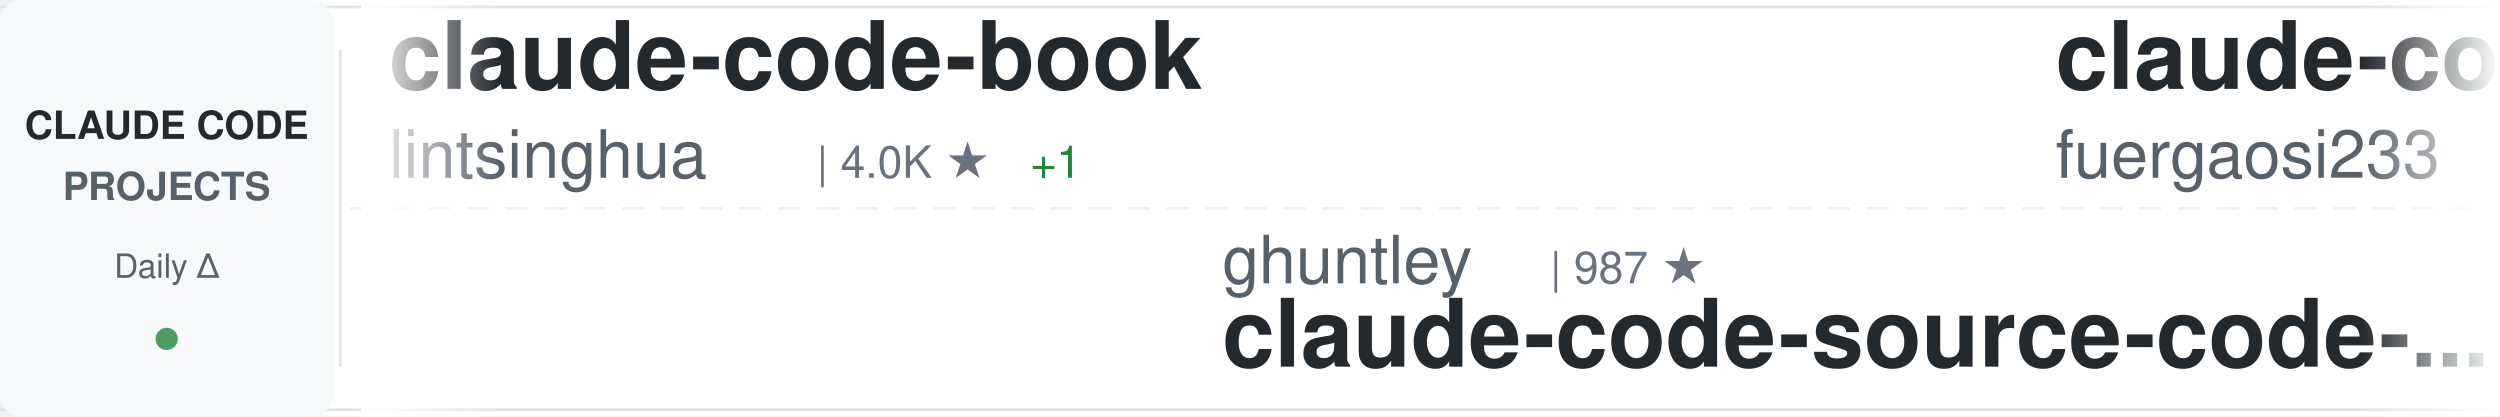
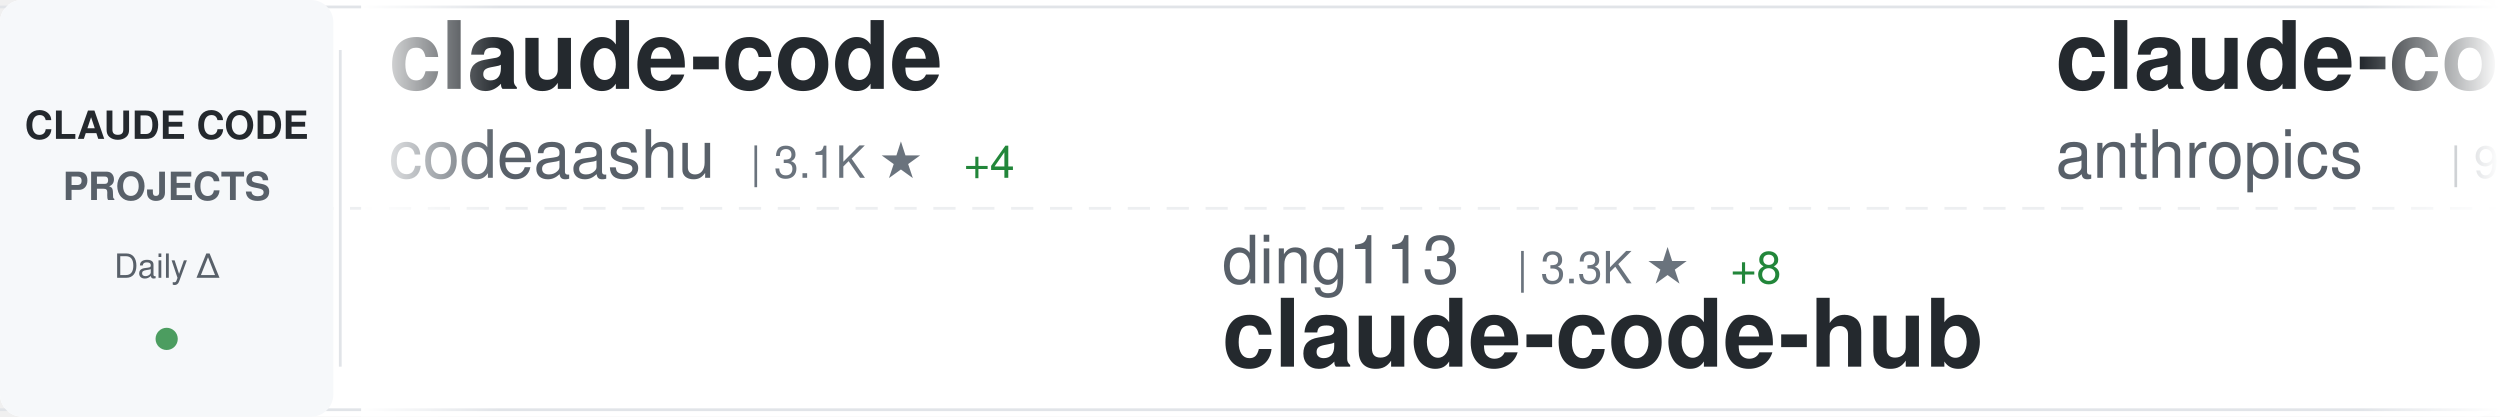
<svg xmlns="http://www.w3.org/2000/svg" width="900" height="150">
  <defs>
    <linearGradient id="awesomeLeftFade" x1="0%" y1="0%" x2="100%" y2="0%">
      <stop offset="0%" style="stop-color:#ffffff;stop-opacity:1" />
      <stop offset="100%" style="stop-color:#ffffff;stop-opacity:0" />
    </linearGradient>
    <linearGradient id="awesomeRightFade" x1="0%" y1="0%" x2="100%" y2="0%">
      <stop offset="0%" style="stop-color:#ffffff;stop-opacity:0" />
      <stop offset="100%" style="stop-color:#ffffff;stop-opacity:1" />
    </linearGradient>
  </defs>
  <rect width="900" height="150" fill="#ffffff" rx="8" />
  <rect x="0" y="2" width="900" height="1" fill="#e1e4e8" />
  <rect x="0" y="147" width="900" height="1" fill="#e1e4e8" />
  <line x1="0" y1="75" x2="900" y2="75" stroke="#e1e4e8" stroke-width="1" stroke-dasharray="8 6" opacity="0.6" />
  <rect x="0" y="0" width="120" height="150" fill="#f6f8fa" rx="8" />
  <text x="60" y="50" font-family="-apple-system, BlinkMacSystemFont, 'Segoe UI', Helvetica, Arial, sans-serif" font-size="14" font-weight="600" fill="#24292e" text-anchor="middle">CLAUDE CODE</text>
  <text x="60" y="72" font-family="-apple-system, BlinkMacSystemFont, 'Segoe UI', Helvetica, Arial, sans-serif" font-size="14" font-weight="600" fill="#586069" text-anchor="middle">PROJECTS</text>
  <text x="60" y="100" font-family="-apple-system, BlinkMacSystemFont, 'Segoe UI', Helvetica, Arial, sans-serif" font-size="12" font-weight="500" fill="#586069" text-anchor="middle">Daily Δ</text>
  <circle cx="60" cy="122" r="4" fill="#22863a" opacity="0.8" />
  <rect x="122" y="18" width="1" height="114" fill="#e1e4e8" />
  <clipPath id="awesomeTickerClip">
    <rect x="130" y="0" width="770" height="150" />
  </clipPath>
  <g clip-path="url(#awesomeTickerClip)">
    <g id="awesomeTickerItems">
      <animateTransform attributeName="transform" attributeType="XML" type="translate" from="0 0" to="-3000 0" dur="54s" repeatCount="indefinite" />
      <g transform="translate(0, 0)">
-         <text x="140" y="32" font-family="-apple-system, BlinkMacSystemFont, 'Segoe UI', Helvetica, Arial, sans-serif" font-size="34" font-weight="600" fill="#24292e">claude-code-book</text>
-         <text x="140" y="64" font-family="-apple-system, BlinkMacSystemFont, 'Segoe UI', Helvetica, Arial, sans-serif" font-size="24" font-weight="400" fill="#586069">lintsinghua</text>
-         <text x="294" y="64" font-family="-apple-system, BlinkMacSystemFont, 'Segoe UI', Helvetica, Arial, sans-serif" font-size="16" font-weight="500" fill="#6a737d">| 4.0K ★</text>
-         <text x="371" y="64" font-family="-apple-system, BlinkMacSystemFont, 'Segoe UI', Helvetica, Arial, sans-serif" font-size="16" font-weight="500" fill="#22863a"> +1</text>
+         <text x="140" y="32" font-family="-apple-system, BlinkMacSystemFont, 'Segoe UI', Helvetica, Arial, sans-serif" font-size="34" font-weight="600" fill="#24292e">claude-code</text>
+         <text x="140" y="64" font-family="-apple-system, BlinkMacSystemFont, 'Segoe UI', Helvetica, Arial, sans-serif" font-size="24" font-weight="400" fill="#586069">codeaashu</text>
+         <text x="270" y="64" font-family="-apple-system, BlinkMacSystemFont, 'Segoe UI', Helvetica, Arial, sans-serif" font-size="16" font-weight="500" fill="#6a737d">| 3.1K ★</text>
+         <text x="347" y="64" font-family="-apple-system, BlinkMacSystemFont, 'Segoe UI', Helvetica, Arial, sans-serif" font-size="16" font-weight="500" fill="#22863a"> +4</text>
      </g>
      <g transform="translate(300, 0)">
-         <text x="140" y="102" font-family="-apple-system, BlinkMacSystemFont, 'Segoe UI', Helvetica, Arial, sans-serif" font-size="24" font-weight="400" fill="#586069">ghuntley</text>
-         <text x="258" y="102" font-family="-apple-system, BlinkMacSystemFont, 'Segoe UI', Helvetica, Arial, sans-serif" font-size="16" font-weight="500" fill="#6a737d">| 987 ★</text>
-         <text x="140" y="132" font-family="-apple-system, BlinkMacSystemFont, 'Segoe UI', Helvetica, Arial, sans-serif" font-size="34" font-weight="600" fill="#24292e">claude-code-source-code-...</text>
+         <text x="140" y="102" font-family="-apple-system, BlinkMacSystemFont, 'Segoe UI', Helvetica, Arial, sans-serif" font-size="24" font-weight="400" fill="#586069">ding113</text>
+         <text x="246" y="102" font-family="-apple-system, BlinkMacSystemFont, 'Segoe UI', Helvetica, Arial, sans-serif" font-size="16" font-weight="500" fill="#6a737d">| 3.3K ★</text>
+         <text x="323" y="102" font-family="-apple-system, BlinkMacSystemFont, 'Segoe UI', Helvetica, Arial, sans-serif" font-size="16" font-weight="500" fill="#22863a"> +8</text>
+         <text x="140" y="132" font-family="-apple-system, BlinkMacSystemFont, 'Segoe UI', Helvetica, Arial, sans-serif" font-size="34" font-weight="600" fill="#24292e">claude-code-hub</text>
      </g>
      <g transform="translate(600, 0)">
-         <text x="140" y="32" font-family="-apple-system, BlinkMacSystemFont, 'Segoe UI', Helvetica, Arial, sans-serif" font-size="34" font-weight="600" fill="#24292e">claude-code-proxy</text>
-         <text x="140" y="64" font-family="-apple-system, BlinkMacSystemFont, 'Segoe UI', Helvetica, Arial, sans-serif" font-size="24" font-weight="400" fill="#586069">fuergaosi233</text>
-         <text x="306" y="64" font-family="-apple-system, BlinkMacSystemFont, 'Segoe UI', Helvetica, Arial, sans-serif" font-size="16" font-weight="500" fill="#6a737d">| 2.7K ★</text>
+         <text x="140" y="32" font-family="-apple-system, BlinkMacSystemFont, 'Segoe UI', Helvetica, Arial, sans-serif" font-size="34" font-weight="600" fill="#24292e">claude-code-base-action</text>
+         <text x="140" y="64" font-family="-apple-system, BlinkMacSystemFont, 'Segoe UI', Helvetica, Arial, sans-serif" font-size="24" font-weight="400" fill="#586069">anthropics</text>
+         <text x="282" y="64" font-family="-apple-system, BlinkMacSystemFont, 'Segoe UI', Helvetica, Arial, sans-serif" font-size="16" font-weight="500" fill="#6a737d">| 912 ★</text>
+         <text x="350" y="64" font-family="-apple-system, BlinkMacSystemFont, 'Segoe UI', Helvetica, Arial, sans-serif" font-size="16" font-weight="500" fill="#22863a"> +2</text>
      </g>
      <g transform="translate(900, 0)">
-         <text x="140" y="102" font-family="-apple-system, BlinkMacSystemFont, 'Segoe UI', Helvetica, Arial, sans-serif" font-size="24" font-weight="400" fill="#586069">claude-code-best</text>
-         <text x="354" y="102" font-family="-apple-system, BlinkMacSystemFont, 'Segoe UI', Helvetica, Arial, sans-serif" font-size="16" font-weight="500" fill="#6a737d">| 21.3K ★</text>
-         <text x="440" y="102" font-family="-apple-system, BlinkMacSystemFont, 'Segoe UI', Helvetica, Arial, sans-serif" font-size="16" font-weight="500" fill="#22863a"> +14</text>
-         <text x="140" y="132" font-family="-apple-system, BlinkMacSystemFont, 'Segoe UI', Helvetica, Arial, sans-serif" font-size="34" font-weight="600" fill="#24292e">claude-code</text>
+         <text x="140" y="102" font-family="-apple-system, BlinkMacSystemFont, 'Segoe UI', Helvetica, Arial, sans-serif" font-size="24" font-weight="400" fill="#586069">huangserva</text>
+         <text x="282" y="102" font-family="-apple-system, BlinkMacSystemFont, 'Segoe UI', Helvetica, Arial, sans-serif" font-size="16" font-weight="500" fill="#6a737d">| 621 ★</text>
+         <text x="350" y="102" font-family="-apple-system, BlinkMacSystemFont, 'Segoe UI', Helvetica, Arial, sans-serif" font-size="16" font-weight="500" fill="#22863a"> +1</text>
+         <text x="140" y="132" font-family="-apple-system, BlinkMacSystemFont, 'Segoe UI', Helvetica, Arial, sans-serif" font-size="34" font-weight="600" fill="#24292e">claude-code-cli</text>
      </g>
      <g transform="translate(1200, 0)">
-         <text x="140" y="32" font-family="-apple-system, BlinkMacSystemFont, 'Segoe UI', Helvetica, Arial, sans-serif" font-size="34" font-weight="600" fill="#24292e">skills</text>
-         <text x="140" y="64" font-family="-apple-system, BlinkMacSystemFont, 'Segoe UI', Helvetica, Arial, sans-serif" font-size="24" font-weight="400" fill="#586069">anthropics</text>
-         <text x="282" y="64" font-family="-apple-system, BlinkMacSystemFont, 'Segoe UI', Helvetica, Arial, sans-serif" font-size="16" font-weight="500" fill="#6a737d">| 162.0K ★</text>
-         <text x="377" y="64" font-family="-apple-system, BlinkMacSystemFont, 'Segoe UI', Helvetica, Arial, sans-serif" font-size="16" font-weight="500" fill="#22863a"> +114</text>
+         <text x="140" y="32" font-family="-apple-system, BlinkMacSystemFont, 'Segoe UI', Helvetica, Arial, sans-serif" font-size="34" font-weight="600" fill="#24292e">claude-howto</text>
+         <text x="140" y="64" font-family="-apple-system, BlinkMacSystemFont, 'Segoe UI', Helvetica, Arial, sans-serif" font-size="24" font-weight="400" fill="#586069">luongnv89</text>
+         <text x="270" y="64" font-family="-apple-system, BlinkMacSystemFont, 'Segoe UI', Helvetica, Arial, sans-serif" font-size="16" font-weight="500" fill="#6a737d">| 39.9K ★</text>
+         <text x="356" y="64" font-family="-apple-system, BlinkMacSystemFont, 'Segoe UI', Helvetica, Arial, sans-serif" font-size="16" font-weight="500" fill="#22863a"> +18</text>
      </g>
      <g transform="translate(1500, 0)">
-         <text x="140" y="102" font-family="-apple-system, BlinkMacSystemFont, 'Segoe UI', Helvetica, Arial, sans-serif" font-size="24" font-weight="400" fill="#586069">oboard</text>
-         <text x="234" y="102" font-family="-apple-system, BlinkMacSystemFont, 'Segoe UI', Helvetica, Arial, sans-serif" font-size="16" font-weight="500" fill="#6a737d">| 3.3K ★</text>
-         <text x="311" y="102" font-family="-apple-system, BlinkMacSystemFont, 'Segoe UI', Helvetica, Arial, sans-serif" font-size="16" font-weight="500" fill="#22863a"> +1</text>
-         <text x="140" y="132" font-family="-apple-system, BlinkMacSystemFont, 'Segoe UI', Helvetica, Arial, sans-serif" font-size="34" font-weight="600" fill="#24292e">claude-code-rev</text>
+         <text x="140" y="102" font-family="-apple-system, BlinkMacSystemFont, 'Segoe UI', Helvetica, Arial, sans-serif" font-size="24" font-weight="400" fill="#586069">Piebald-AI</text>
+         <text x="282" y="102" font-family="-apple-system, BlinkMacSystemFont, 'Segoe UI', Helvetica, Arial, sans-serif" font-size="16" font-weight="500" fill="#6a737d">| 11.9K ★</text>
+         <text x="368" y="102" font-family="-apple-system, BlinkMacSystemFont, 'Segoe UI', Helvetica, Arial, sans-serif" font-size="16" font-weight="500" fill="#22863a"> +25</text>
+         <text x="140" y="132" font-family="-apple-system, BlinkMacSystemFont, 'Segoe UI', Helvetica, Arial, sans-serif" font-size="34" font-weight="600" fill="#24292e">claude-code-system-promp...</text>
      </g>
      <g transform="translate(1800, 0)">
-         <text x="140" y="32" font-family="-apple-system, BlinkMacSystemFont, 'Segoe UI', Helvetica, Arial, sans-serif" font-size="34" font-weight="600" fill="#24292e">claude-code-prompts</text>
-         <text x="140" y="64" font-family="-apple-system, BlinkMacSystemFont, 'Segoe UI', Helvetica, Arial, sans-serif" font-size="24" font-weight="400" fill="#586069">repowise-dev</text>
-         <text x="306" y="64" font-family="-apple-system, BlinkMacSystemFont, 'Segoe UI', Helvetica, Arial, sans-serif" font-size="16" font-weight="500" fill="#6a737d">| 1.2K ★</text>
-         <text x="383" y="64" font-family="-apple-system, BlinkMacSystemFont, 'Segoe UI', Helvetica, Arial, sans-serif" font-size="16" font-weight="500" fill="#22863a"> +1</text>
+         <text x="140" y="32" font-family="-apple-system, BlinkMacSystemFont, 'Segoe UI', Helvetica, Arial, sans-serif" font-size="34" font-weight="600" fill="#24292e">Claude-Code-Source-Study</text>
+         <text x="140" y="64" font-family="-apple-system, BlinkMacSystemFont, 'Segoe UI', Helvetica, Arial, sans-serif" font-size="24" font-weight="400" fill="#586069">luyao618</text>
+         <text x="258" y="64" font-family="-apple-system, BlinkMacSystemFont, 'Segoe UI', Helvetica, Arial, sans-serif" font-size="16" font-weight="500" fill="#6a737d">| 1.6K ★</text>
+         <text x="335" y="64" font-family="-apple-system, BlinkMacSystemFont, 'Segoe UI', Helvetica, Arial, sans-serif" font-size="16" font-weight="500" fill="#22863a"> +3</text>
      </g>
      <g transform="translate(2100, 0)">
-         <text x="140" y="102" font-family="-apple-system, BlinkMacSystemFont, 'Segoe UI', Helvetica, Arial, sans-serif" font-size="24" font-weight="400" fill="#586069">ChinaSiro</text>
-         <text x="270" y="102" font-family="-apple-system, BlinkMacSystemFont, 'Segoe UI', Helvetica, Arial, sans-serif" font-size="16" font-weight="500" fill="#6a737d">| 9.6K ★</text>
-         <text x="140" y="132" font-family="-apple-system, BlinkMacSystemFont, 'Segoe UI', Helvetica, Arial, sans-serif" font-size="34" font-weight="600" fill="#24292e">claude-code-sourcemap</text>
+         <text x="140" y="102" font-family="-apple-system, BlinkMacSystemFont, 'Segoe UI', Helvetica, Arial, sans-serif" font-size="24" font-weight="400" fill="#586069">sugyan</text>
+         <text x="234" y="102" font-family="-apple-system, BlinkMacSystemFont, 'Segoe UI', Helvetica, Arial, sans-serif" font-size="16" font-weight="500" fill="#6a737d">| 1.1K ★</text>
+         <text x="140" y="132" font-family="-apple-system, BlinkMacSystemFont, 'Segoe UI', Helvetica, Arial, sans-serif" font-size="34" font-weight="600" fill="#24292e">claude-code-webui</text>
      </g>
      <g transform="translate(2400, 0)">
-         <text x="140" y="32" font-family="-apple-system, BlinkMacSystemFont, 'Segoe UI', Helvetica, Arial, sans-serif" font-size="34" font-weight="600" fill="#24292e">claude-code-harness</text>
-         <text x="140" y="64" font-family="-apple-system, BlinkMacSystemFont, 'Segoe UI', Helvetica, Arial, sans-serif" font-size="24" font-weight="400" fill="#586069">Chachamaru127</text>
-         <text x="318" y="64" font-family="-apple-system, BlinkMacSystemFont, 'Segoe UI', Helvetica, Arial, sans-serif" font-size="16" font-weight="500" fill="#6a737d">| 3.0K ★</text>
+         <text x="140" y="32" font-family="-apple-system, BlinkMacSystemFont, 'Segoe UI', Helvetica, Arial, sans-serif" font-size="34" font-weight="600" fill="#24292e">free-claude-code</text>
+         <text x="140" y="64" font-family="-apple-system, BlinkMacSystemFont, 'Segoe UI', Helvetica, Arial, sans-serif" font-size="24" font-weight="400" fill="#586069">Alishahryar1</text>
+         <text x="306" y="64" font-family="-apple-system, BlinkMacSystemFont, 'Segoe UI', Helvetica, Arial, sans-serif" font-size="16" font-weight="500" fill="#6a737d">| 40.6K ★</text>
+         <text x="392" y="64" font-family="-apple-system, BlinkMacSystemFont, 'Segoe UI', Helvetica, Arial, sans-serif" font-size="16" font-weight="500" fill="#22863a"> +156</text>
      </g>
      <g transform="translate(2700, 0)">
-         <text x="140" y="102" font-family="-apple-system, BlinkMacSystemFont, 'Segoe UI', Helvetica, Arial, sans-serif" font-size="24" font-weight="400" fill="#586069">codeaashu</text>
-         <text x="270" y="102" font-family="-apple-system, BlinkMacSystemFont, 'Segoe UI', Helvetica, Arial, sans-serif" font-size="16" font-weight="500" fill="#6a737d">| 3.1K ★</text>
+         <text x="140" y="102" font-family="-apple-system, BlinkMacSystemFont, 'Segoe UI', Helvetica, Arial, sans-serif" font-size="24" font-weight="400" fill="#586069">Onewon</text>
+         <text x="234" y="102" font-family="-apple-system, BlinkMacSystemFont, 'Segoe UI', Helvetica, Arial, sans-serif" font-size="16" font-weight="500" fill="#6a737d">| 181 ★</text>
        <text x="140" y="132" font-family="-apple-system, BlinkMacSystemFont, 'Segoe UI', Helvetica, Arial, sans-serif" font-size="34" font-weight="600" fill="#24292e">claude-code</text>
      </g>
      <g transform="translate(3000, 0)">
-         <text x="140" y="32" font-family="-apple-system, BlinkMacSystemFont, 'Segoe UI', Helvetica, Arial, sans-serif" font-size="34" font-weight="600" fill="#24292e">claude-code-book</text>
-         <text x="140" y="64" font-family="-apple-system, BlinkMacSystemFont, 'Segoe UI', Helvetica, Arial, sans-serif" font-size="24" font-weight="400" fill="#586069">lintsinghua</text>
-         <text x="294" y="64" font-family="-apple-system, BlinkMacSystemFont, 'Segoe UI', Helvetica, Arial, sans-serif" font-size="16" font-weight="500" fill="#6a737d">| 4.0K ★</text>
-         <text x="371" y="64" font-family="-apple-system, BlinkMacSystemFont, 'Segoe UI', Helvetica, Arial, sans-serif" font-size="16" font-weight="500" fill="#22863a"> +1</text>
+         <text x="140" y="32" font-family="-apple-system, BlinkMacSystemFont, 'Segoe UI', Helvetica, Arial, sans-serif" font-size="34" font-weight="600" fill="#24292e">claude-code</text>
+         <text x="140" y="64" font-family="-apple-system, BlinkMacSystemFont, 'Segoe UI', Helvetica, Arial, sans-serif" font-size="24" font-weight="400" fill="#586069">codeaashu</text>
+         <text x="270" y="64" font-family="-apple-system, BlinkMacSystemFont, 'Segoe UI', Helvetica, Arial, sans-serif" font-size="16" font-weight="500" fill="#6a737d">| 3.1K ★</text>
+         <text x="347" y="64" font-family="-apple-system, BlinkMacSystemFont, 'Segoe UI', Helvetica, Arial, sans-serif" font-size="16" font-weight="500" fill="#22863a"> +4</text>
      </g>
      <g transform="translate(3300, 0)">
-         <text x="140" y="102" font-family="-apple-system, BlinkMacSystemFont, 'Segoe UI', Helvetica, Arial, sans-serif" font-size="24" font-weight="400" fill="#586069">ghuntley</text>
-         <text x="258" y="102" font-family="-apple-system, BlinkMacSystemFont, 'Segoe UI', Helvetica, Arial, sans-serif" font-size="16" font-weight="500" fill="#6a737d">| 987 ★</text>
-         <text x="140" y="132" font-family="-apple-system, BlinkMacSystemFont, 'Segoe UI', Helvetica, Arial, sans-serif" font-size="34" font-weight="600" fill="#24292e">claude-code-source-code-...</text>
+         <text x="140" y="102" font-family="-apple-system, BlinkMacSystemFont, 'Segoe UI', Helvetica, Arial, sans-serif" font-size="24" font-weight="400" fill="#586069">ding113</text>
+         <text x="246" y="102" font-family="-apple-system, BlinkMacSystemFont, 'Segoe UI', Helvetica, Arial, sans-serif" font-size="16" font-weight="500" fill="#6a737d">| 3.3K ★</text>
+         <text x="323" y="102" font-family="-apple-system, BlinkMacSystemFont, 'Segoe UI', Helvetica, Arial, sans-serif" font-size="16" font-weight="500" fill="#22863a"> +8</text>
+         <text x="140" y="132" font-family="-apple-system, BlinkMacSystemFont, 'Segoe UI', Helvetica, Arial, sans-serif" font-size="34" font-weight="600" fill="#24292e">claude-code-hub</text>
      </g>
      <g transform="translate(3600, 0)">
-         <text x="140" y="32" font-family="-apple-system, BlinkMacSystemFont, 'Segoe UI', Helvetica, Arial, sans-serif" font-size="34" font-weight="600" fill="#24292e">claude-code-proxy</text>
-         <text x="140" y="64" font-family="-apple-system, BlinkMacSystemFont, 'Segoe UI', Helvetica, Arial, sans-serif" font-size="24" font-weight="400" fill="#586069">fuergaosi233</text>
-         <text x="306" y="64" font-family="-apple-system, BlinkMacSystemFont, 'Segoe UI', Helvetica, Arial, sans-serif" font-size="16" font-weight="500" fill="#6a737d">| 2.7K ★</text>
+         <text x="140" y="32" font-family="-apple-system, BlinkMacSystemFont, 'Segoe UI', Helvetica, Arial, sans-serif" font-size="34" font-weight="600" fill="#24292e">claude-code-base-action</text>
+         <text x="140" y="64" font-family="-apple-system, BlinkMacSystemFont, 'Segoe UI', Helvetica, Arial, sans-serif" font-size="24" font-weight="400" fill="#586069">anthropics</text>
+         <text x="282" y="64" font-family="-apple-system, BlinkMacSystemFont, 'Segoe UI', Helvetica, Arial, sans-serif" font-size="16" font-weight="500" fill="#6a737d">| 912 ★</text>
+         <text x="350" y="64" font-family="-apple-system, BlinkMacSystemFont, 'Segoe UI', Helvetica, Arial, sans-serif" font-size="16" font-weight="500" fill="#22863a"> +2</text>
      </g>
      <g transform="translate(3900, 0)">
-         <text x="140" y="102" font-family="-apple-system, BlinkMacSystemFont, 'Segoe UI', Helvetica, Arial, sans-serif" font-size="24" font-weight="400" fill="#586069">claude-code-best</text>
-         <text x="354" y="102" font-family="-apple-system, BlinkMacSystemFont, 'Segoe UI', Helvetica, Arial, sans-serif" font-size="16" font-weight="500" fill="#6a737d">| 21.3K ★</text>
-         <text x="440" y="102" font-family="-apple-system, BlinkMacSystemFont, 'Segoe UI', Helvetica, Arial, sans-serif" font-size="16" font-weight="500" fill="#22863a"> +14</text>
-         <text x="140" y="132" font-family="-apple-system, BlinkMacSystemFont, 'Segoe UI', Helvetica, Arial, sans-serif" font-size="34" font-weight="600" fill="#24292e">claude-code</text>
+         <text x="140" y="102" font-family="-apple-system, BlinkMacSystemFont, 'Segoe UI', Helvetica, Arial, sans-serif" font-size="24" font-weight="400" fill="#586069">huangserva</text>
+         <text x="282" y="102" font-family="-apple-system, BlinkMacSystemFont, 'Segoe UI', Helvetica, Arial, sans-serif" font-size="16" font-weight="500" fill="#6a737d">| 621 ★</text>
+         <text x="350" y="102" font-family="-apple-system, BlinkMacSystemFont, 'Segoe UI', Helvetica, Arial, sans-serif" font-size="16" font-weight="500" fill="#22863a"> +1</text>
+         <text x="140" y="132" font-family="-apple-system, BlinkMacSystemFont, 'Segoe UI', Helvetica, Arial, sans-serif" font-size="34" font-weight="600" fill="#24292e">claude-code-cli</text>
      </g>
    </g>
  </g>
  <rect x="130" y="0" width="50" height="150" fill="url(#awesomeLeftFade)" />
  <rect x="850" y="0" width="50" height="150" fill="url(#awesomeRightFade)" />
</svg>
